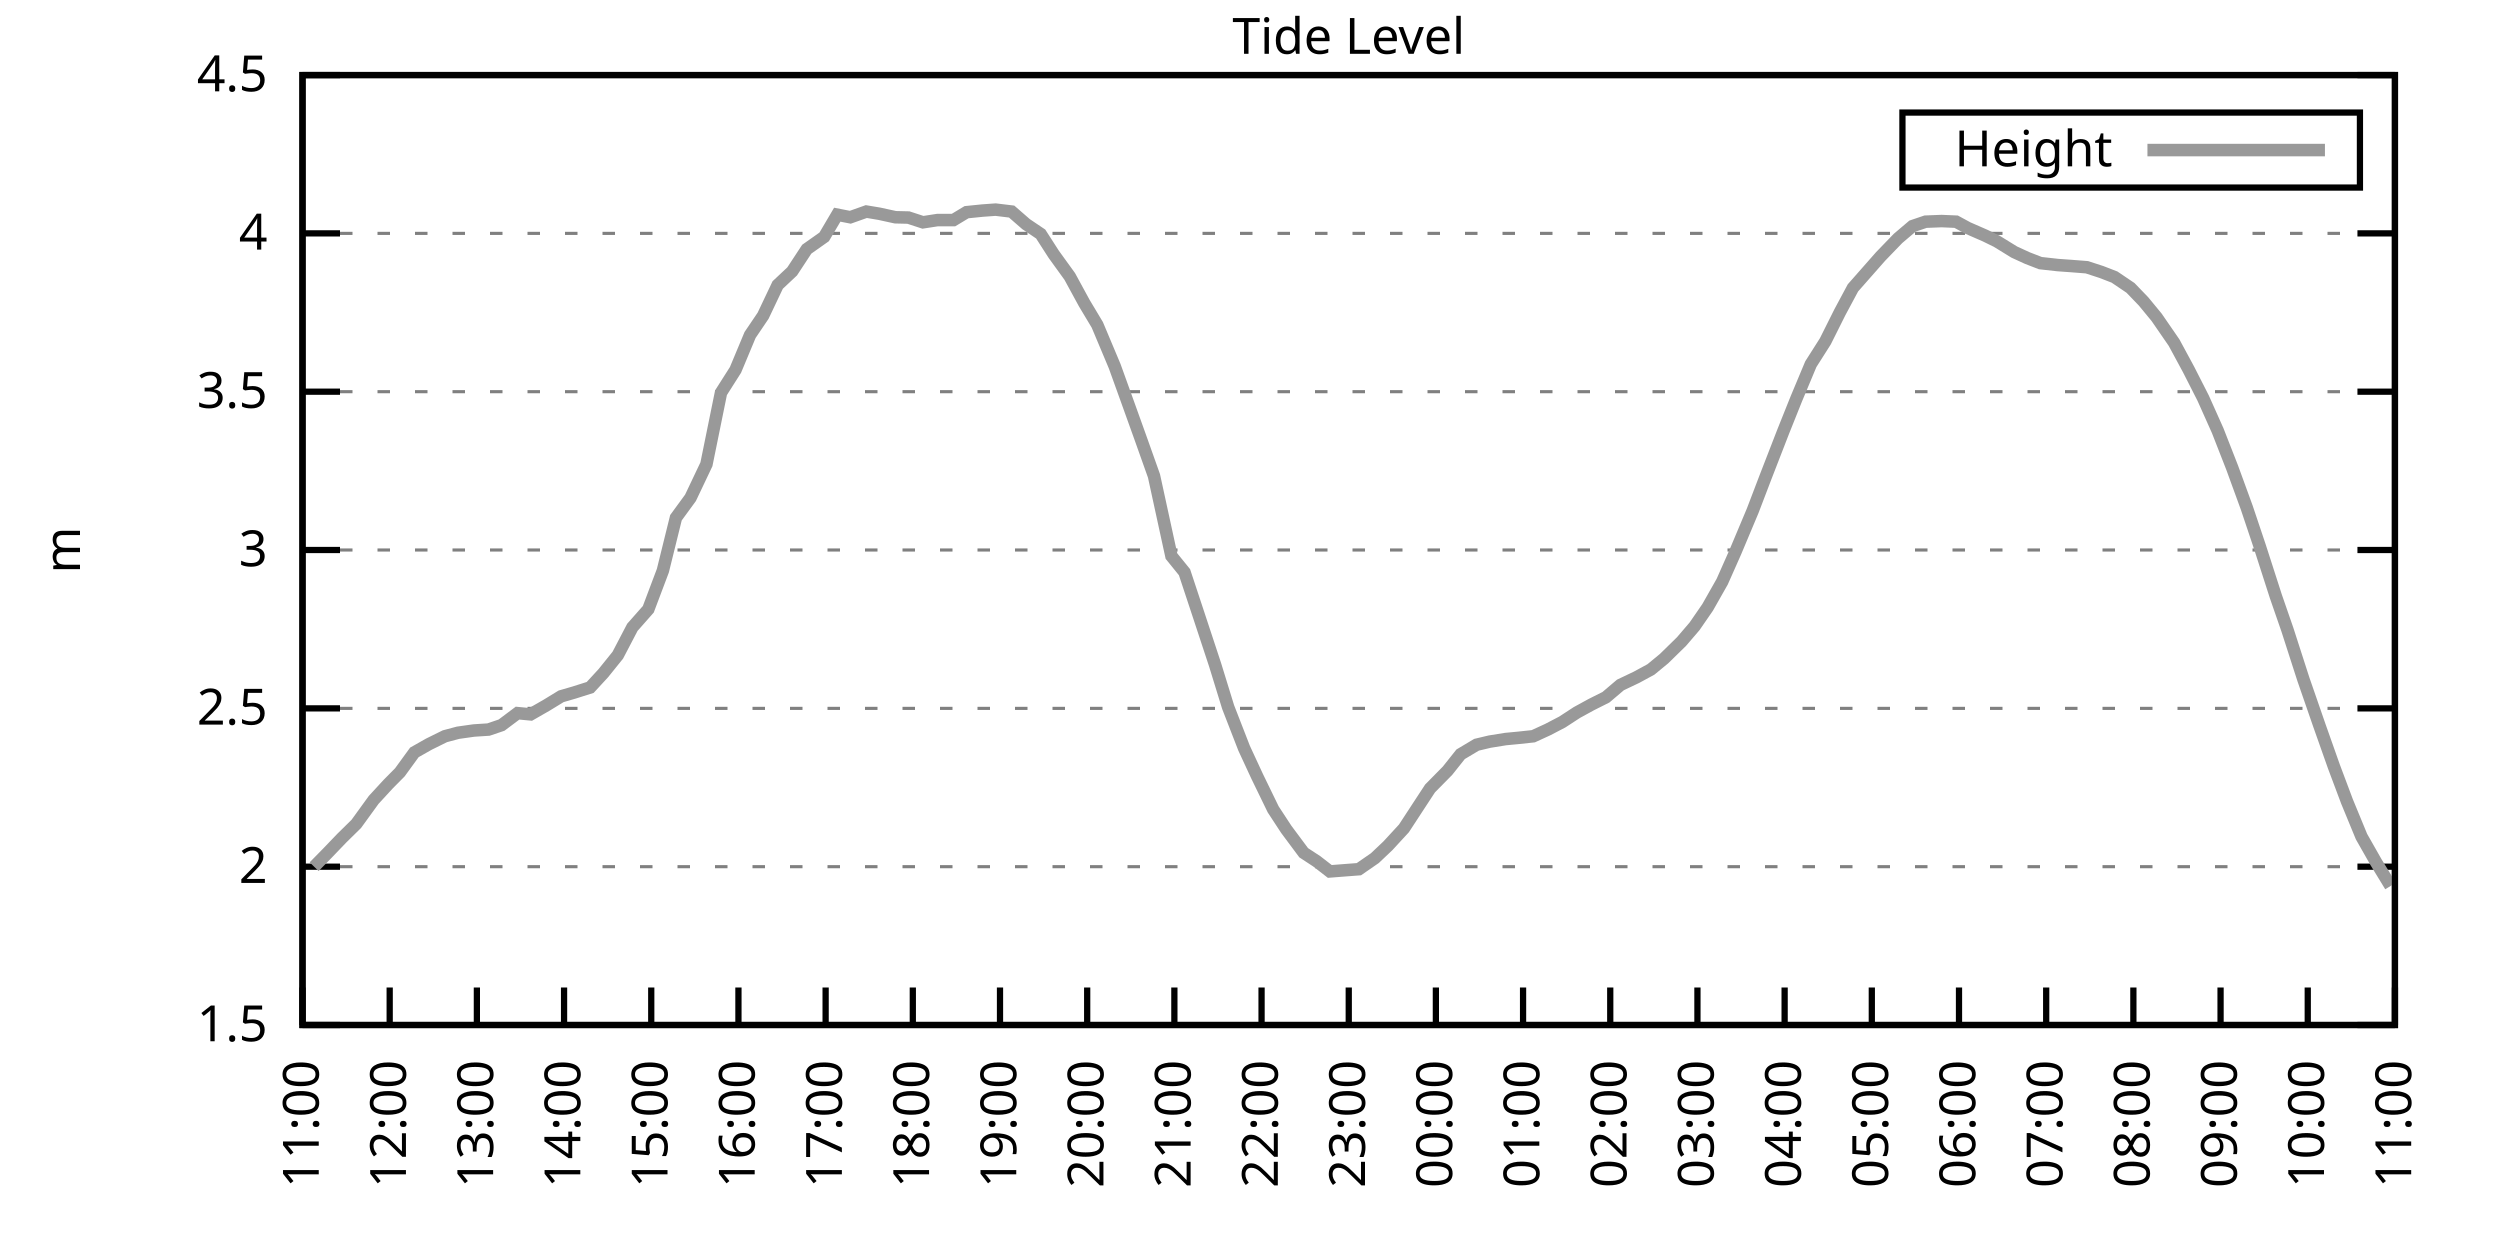
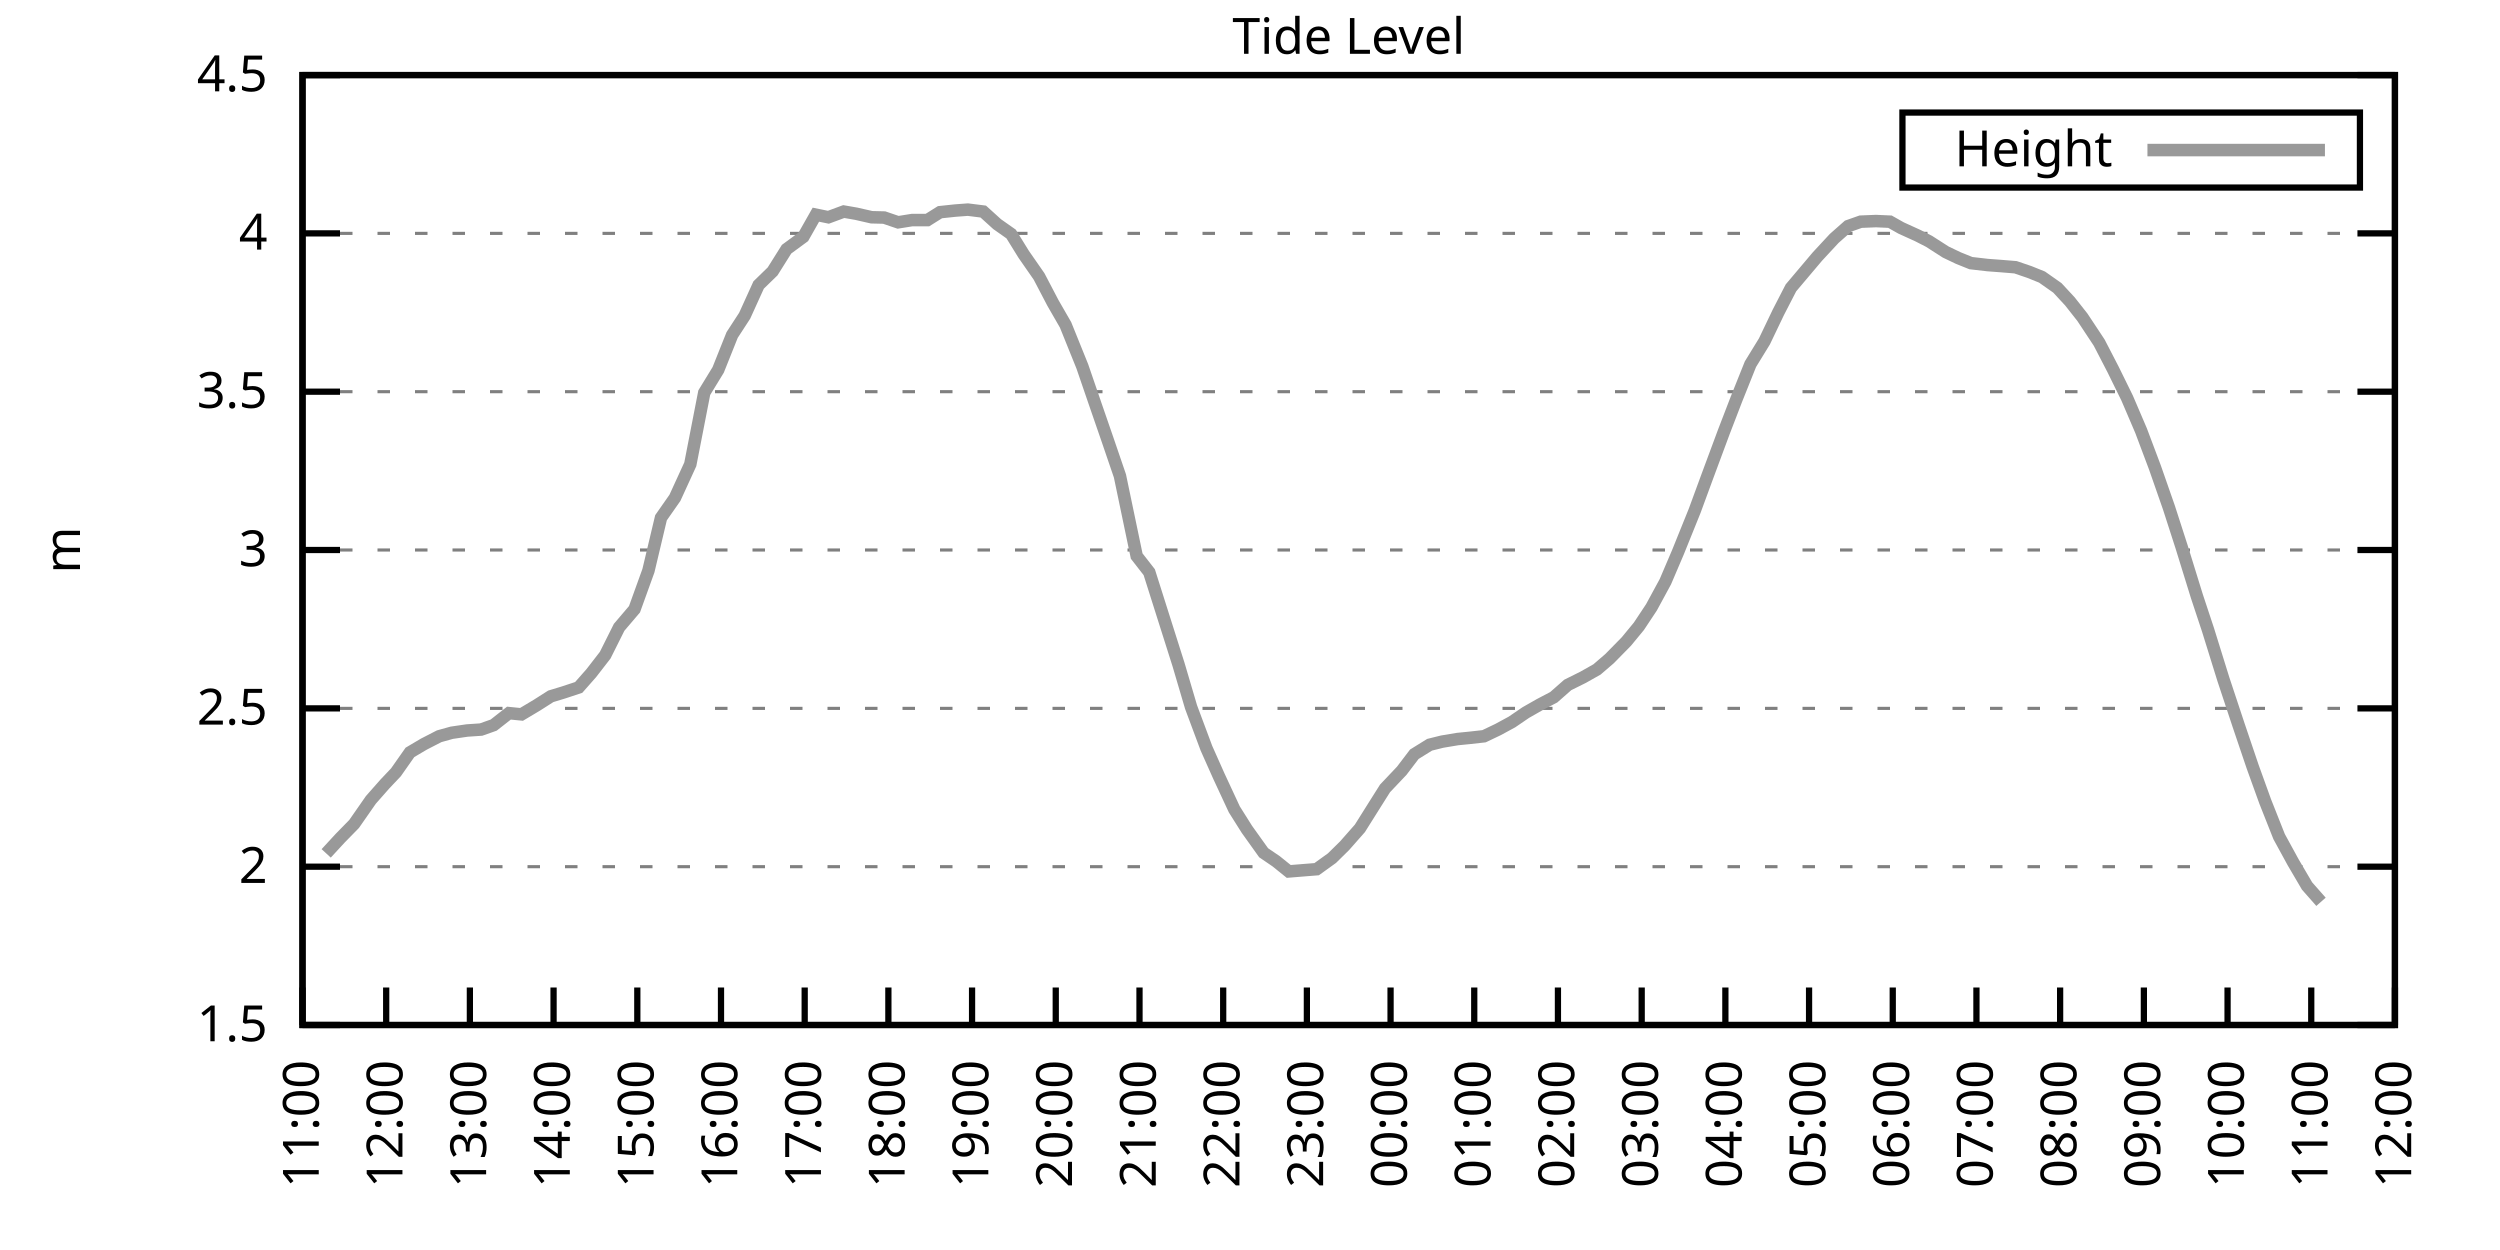
<svg xmlns="http://www.w3.org/2000/svg" xmlns:xlink="http://www.w3.org/1999/xlink" width="400" height="200" viewBox="0 0 400 200">
  <g id="gnuplot_canvas">
    <rect x="0" y="0" width="400" height="200" fill="none" />
    <defs>
      <circle id="gpDot" r="0.5" stroke-width="0.5" stroke="currentColor" />
      <path id="gpPt0" stroke-width="0.333" stroke="currentColor" d="M-1,0 h2 M0,-1 v2" />
      <path id="gpPt1" stroke-width="0.333" stroke="currentColor" d="M-1,-1 L1,1 M1,-1 L-1,1" />
      <path id="gpPt2" stroke-width="0.333" stroke="currentColor" d="M-1,0 L1,0 M0,-1 L0,1 M-1,-1 L1,1 M-1,1 L1,-1" />
      <rect id="gpPt3" stroke-width="0.333" stroke="currentColor" x="-1" y="-1" width="2" height="2" />
      <rect id="gpPt4" stroke-width="0.333" stroke="currentColor" fill="currentColor" x="-1" y="-1" width="2" height="2" />
      <circle id="gpPt5" stroke-width="0.333" stroke="currentColor" cx="0" cy="0" r="1" />
      <use xlink:href="#gpPt5" id="gpPt6" fill="currentColor" stroke="none" />
      <path id="gpPt7" stroke-width="0.333" stroke="currentColor" d="M0,-1.33 L-1.33,0.67 L1.33,0.67 z" />
      <use xlink:href="#gpPt7" id="gpPt8" fill="currentColor" stroke="none" />
      <use xlink:href="#gpPt7" id="gpPt9" stroke="currentColor" transform="rotate(180)" />
      <use xlink:href="#gpPt9" id="gpPt10" fill="currentColor" stroke="none" />
      <use xlink:href="#gpPt3" id="gpPt11" stroke="currentColor" transform="rotate(45)" />
      <use xlink:href="#gpPt11" id="gpPt12" fill="currentColor" stroke="none" />
      <path id="gpPt13" stroke-width="0.333" stroke="currentColor" d="M0,1.330 L1.265,0.411 L0.782,-1.067 L-0.782,-1.076 L-1.265,0.411 z" />
      <use xlink:href="#gpPt13" id="gpPt14" fill="currentColor" stroke="none" />
      <filter id="textbox" filterUnits="objectBoundingBox" x="0" y="0" height="1" width="1">
        <feFlood flood-color="white" flood-opacity="1" result="bgnd" />
        <feComposite in="SourceGraphic" in2="bgnd" operator="atop" />
      </filter>
      <filter id="greybox" filterUnits="objectBoundingBox" x="0" y="0" height="1" width="1">
        <feFlood flood-color="lightgrey" flood-opacity="1" result="grey" />
        <feComposite in="SourceGraphic" in2="grey" operator="atop" />
      </filter>
    </defs>
    <g fill="none" color="white" stroke="currentColor" stroke-width="1.00" stroke-linecap="butt" stroke-linejoin="miter">
</g>
    <g fill="none" color="black" stroke="currentColor" stroke-width="1.00" stroke-linecap="butt" stroke-linejoin="miter">
      <g stroke="none" shape-rendering="crispEdges">
        <polygon fill="rgb(255, 255, 255)" points="48.40,164.00 383.18,164.00 383.18,12.02 48.40,12.02 " />
      </g>
    </g>
    <g fill="none" color="black" stroke="currentColor" stroke-width="1.00" stroke-linecap="butt" stroke-linejoin="miter">
</g>
    <g fill="none" color="black" stroke="black" stroke-width="0.50" stroke-linecap="butt" stroke-linejoin="miter">
</g>
    <g fill="none" color="gray" stroke="currentColor" stroke-width="0.50" stroke-linecap="butt" stroke-linejoin="miter">
      <path stroke="gray" stroke-dasharray="2,4" class="gridline" d="M48.40,164.00 L383.19,164.00  " />
    </g>
    <g fill="none" color="gray" stroke="gray" stroke-width="1.00" stroke-linecap="butt" stroke-linejoin="miter">
</g>
    <g fill="none" color="black" stroke="currentColor" stroke-width="1.00" stroke-linecap="butt" stroke-linejoin="miter">
      <path stroke="black" d="M48.40,164.00 L54.40,164.00 M383.19,164.00 L377.19,164.00  " />
      <g transform="translate(42.80,166.60)" stroke="none" fill="black" font-family="Sans" font-size="8.00" text-anchor="end">
        <text>
          <tspan font-family="Sans"> 1.5</tspan>
        </text>
      </g>
    </g>
    <g fill="none" color="black" stroke="currentColor" stroke-width="1.00" stroke-linecap="butt" stroke-linejoin="miter">
</g>
    <g fill="none" color="black" stroke="black" stroke-width="0.50" stroke-linecap="butt" stroke-linejoin="miter">
</g>
    <g fill="none" color="gray" stroke="currentColor" stroke-width="0.50" stroke-linecap="butt" stroke-linejoin="miter">
      <path stroke="gray" stroke-dasharray="2,4" class="gridline" d="M48.40,138.67 L383.19,138.67  " />
    </g>
    <g fill="none" color="gray" stroke="gray" stroke-width="1.00" stroke-linecap="butt" stroke-linejoin="miter">
</g>
    <g fill="none" color="black" stroke="currentColor" stroke-width="1.00" stroke-linecap="butt" stroke-linejoin="miter">
      <path stroke="black" d="M48.40,138.67 L54.40,138.67 M383.19,138.67 L377.19,138.67  " />
      <g transform="translate(42.80,141.27)" stroke="none" fill="black" font-family="Sans" font-size="8.00" text-anchor="end">
        <text>
          <tspan font-family="Sans"> 2</tspan>
        </text>
      </g>
    </g>
    <g fill="none" color="black" stroke="currentColor" stroke-width="1.00" stroke-linecap="butt" stroke-linejoin="miter">
</g>
    <g fill="none" color="black" stroke="black" stroke-width="0.50" stroke-linecap="butt" stroke-linejoin="miter">
</g>
    <g fill="none" color="gray" stroke="currentColor" stroke-width="0.50" stroke-linecap="butt" stroke-linejoin="miter">
      <path stroke="gray" stroke-dasharray="2,4" class="gridline" d="M48.40,113.34 L383.19,113.34  " />
    </g>
    <g fill="none" color="gray" stroke="gray" stroke-width="1.00" stroke-linecap="butt" stroke-linejoin="miter">
</g>
    <g fill="none" color="black" stroke="currentColor" stroke-width="1.00" stroke-linecap="butt" stroke-linejoin="miter">
      <path stroke="black" d="M48.40,113.34 L54.40,113.34 M383.19,113.34 L377.19,113.34  " />
      <g transform="translate(42.80,115.94)" stroke="none" fill="black" font-family="Sans" font-size="8.00" text-anchor="end">
        <text>
          <tspan font-family="Sans"> 2.5</tspan>
        </text>
      </g>
    </g>
    <g fill="none" color="black" stroke="currentColor" stroke-width="1.00" stroke-linecap="butt" stroke-linejoin="miter">
</g>
    <g fill="none" color="black" stroke="black" stroke-width="0.50" stroke-linecap="butt" stroke-linejoin="miter">
</g>
    <g fill="none" color="gray" stroke="currentColor" stroke-width="0.50" stroke-linecap="butt" stroke-linejoin="miter">
      <path stroke="gray" stroke-dasharray="2,4" class="gridline" d="M48.40,88.00 L383.19,88.00  " />
    </g>
    <g fill="none" color="gray" stroke="gray" stroke-width="1.00" stroke-linecap="butt" stroke-linejoin="miter">
</g>
    <g fill="none" color="black" stroke="currentColor" stroke-width="1.00" stroke-linecap="butt" stroke-linejoin="miter">
      <path stroke="black" d="M48.40,88.00 L54.40,88.00 M383.19,88.00 L377.19,88.00  " />
      <g transform="translate(42.80,90.60)" stroke="none" fill="black" font-family="Sans" font-size="8.00" text-anchor="end">
        <text>
          <tspan font-family="Sans"> 3</tspan>
        </text>
      </g>
    </g>
    <g fill="none" color="black" stroke="currentColor" stroke-width="1.00" stroke-linecap="butt" stroke-linejoin="miter">
</g>
    <g fill="none" color="black" stroke="black" stroke-width="0.50" stroke-linecap="butt" stroke-linejoin="miter">
</g>
    <g fill="none" color="gray" stroke="currentColor" stroke-width="0.50" stroke-linecap="butt" stroke-linejoin="miter">
      <path stroke="gray" stroke-dasharray="2,4" class="gridline" d="M48.40,62.67 L383.19,62.67  " />
    </g>
    <g fill="none" color="gray" stroke="gray" stroke-width="1.00" stroke-linecap="butt" stroke-linejoin="miter">
</g>
    <g fill="none" color="black" stroke="currentColor" stroke-width="1.00" stroke-linecap="butt" stroke-linejoin="miter">
      <path stroke="black" d="M48.40,62.67 L54.40,62.67 M383.19,62.67 L377.19,62.67  " />
      <g transform="translate(42.80,65.27)" stroke="none" fill="black" font-family="Sans" font-size="8.00" text-anchor="end">
        <text>
          <tspan font-family="Sans"> 3.5</tspan>
        </text>
      </g>
    </g>
    <g fill="none" color="black" stroke="currentColor" stroke-width="1.00" stroke-linecap="butt" stroke-linejoin="miter">
</g>
    <g fill="none" color="black" stroke="black" stroke-width="0.50" stroke-linecap="butt" stroke-linejoin="miter">
</g>
    <g fill="none" color="gray" stroke="currentColor" stroke-width="0.50" stroke-linecap="butt" stroke-linejoin="miter">
      <path stroke="gray" stroke-dasharray="2,4" class="gridline" d="M48.40,37.34 L383.19,37.34  " />
    </g>
    <g fill="none" color="gray" stroke="gray" stroke-width="1.00" stroke-linecap="butt" stroke-linejoin="miter">
</g>
    <g fill="none" color="black" stroke="currentColor" stroke-width="1.00" stroke-linecap="butt" stroke-linejoin="miter">
      <path stroke="black" d="M48.40,37.34 L54.40,37.34 M383.19,37.34 L377.19,37.34  " />
      <g transform="translate(42.80,39.94)" stroke="none" fill="black" font-family="Sans" font-size="8.00" text-anchor="end">
        <text>
          <tspan font-family="Sans"> 4</tspan>
        </text>
      </g>
    </g>
    <g fill="none" color="black" stroke="currentColor" stroke-width="1.00" stroke-linecap="butt" stroke-linejoin="miter">
</g>
    <g fill="none" color="black" stroke="black" stroke-width="0.50" stroke-linecap="butt" stroke-linejoin="miter">
</g>
    <g fill="none" color="gray" stroke="currentColor" stroke-width="0.50" stroke-linecap="butt" stroke-linejoin="miter">
      <path stroke="gray" stroke-dasharray="2,4" class="gridline" d="M48.40,12.01 L383.19,12.01  " />
    </g>
    <g fill="none" color="gray" stroke="gray" stroke-width="1.00" stroke-linecap="butt" stroke-linejoin="miter">
</g>
    <g fill="none" color="black" stroke="currentColor" stroke-width="1.00" stroke-linecap="butt" stroke-linejoin="miter">
      <path stroke="black" d="M48.40,12.01 L54.40,12.01 M383.19,12.01 L377.19,12.01  " />
      <g transform="translate(42.80,14.61)" stroke="none" fill="black" font-family="Sans" font-size="8.00" text-anchor="end">
        <text>
          <tspan font-family="Sans"> 4.5</tspan>
        </text>
      </g>
    </g>
    <g fill="none" color="black" stroke="currentColor" stroke-width="1.00" stroke-linecap="butt" stroke-linejoin="miter">
      <path stroke="black" d="M48.40,164.00 L48.40,158.00  " />
      <g transform="translate(51.00,169.60) rotate(270.00)" stroke="none" fill="black" font-family="Sans" font-size="8.00" text-anchor="end">
        <text>
          <tspan font-family="Sans">11:00</tspan>
        </text>
      </g>
    </g>
    <g fill="none" color="black" stroke="currentColor" stroke-width="1.00" stroke-linecap="butt" stroke-linejoin="miter">
-       <path stroke="black" d="M62.35,164.00 L62.35,158.00  " />
-       <g transform="translate(64.95,169.60) rotate(270.00)" stroke="none" fill="black" font-family="Sans" font-size="8.00" text-anchor="end">
+       <path stroke="black" d="M61.79,164.00 L61.79,158.00  " />
+       <g transform="translate(64.39,169.60) rotate(270.00)" stroke="none" fill="black" font-family="Sans" font-size="8.00" text-anchor="end">
        <text>
          <tspan font-family="Sans">12:00</tspan>
        </text>
      </g>
    </g>
    <g fill="none" color="black" stroke="currentColor" stroke-width="1.00" stroke-linecap="butt" stroke-linejoin="miter">
-       <path stroke="black" d="M76.30,164.00 L76.30,158.00  " />
-       <g transform="translate(78.90,169.60) rotate(270.00)" stroke="none" fill="black" font-family="Sans" font-size="8.00" text-anchor="end">
+       <path stroke="black" d="M75.18,164.00 L75.18,158.00  " />
+       <g transform="translate(77.78,169.60) rotate(270.00)" stroke="none" fill="black" font-family="Sans" font-size="8.00" text-anchor="end">
        <text>
          <tspan font-family="Sans">13:00</tspan>
        </text>
      </g>
    </g>
    <g fill="none" color="black" stroke="currentColor" stroke-width="1.00" stroke-linecap="butt" stroke-linejoin="miter">
-       <path stroke="black" d="M90.25,164.00 L90.25,158.00  " />
-       <g transform="translate(92.85,169.60) rotate(270.00)" stroke="none" fill="black" font-family="Sans" font-size="8.00" text-anchor="end">
+       <path stroke="black" d="M88.57,164.00 L88.57,158.00  " />
+       <g transform="translate(91.17,169.60) rotate(270.00)" stroke="none" fill="black" font-family="Sans" font-size="8.00" text-anchor="end">
        <text>
          <tspan font-family="Sans">14:00</tspan>
        </text>
      </g>
    </g>
    <g fill="none" color="black" stroke="currentColor" stroke-width="1.00" stroke-linecap="butt" stroke-linejoin="miter">
-       <path stroke="black" d="M104.20,164.00 L104.20,158.00  " />
-       <g transform="translate(106.80,169.60) rotate(270.00)" stroke="none" fill="black" font-family="Sans" font-size="8.00" text-anchor="end">
+       <path stroke="black" d="M101.97,164.00 L101.97,158.00  " />
+       <g transform="translate(104.57,169.60) rotate(270.00)" stroke="none" fill="black" font-family="Sans" font-size="8.00" text-anchor="end">
        <text>
          <tspan font-family="Sans">15:00</tspan>
        </text>
      </g>
    </g>
    <g fill="none" color="black" stroke="currentColor" stroke-width="1.00" stroke-linecap="butt" stroke-linejoin="miter">
-       <path stroke="black" d="M118.15,164.00 L118.15,158.00  " />
-       <g transform="translate(120.75,169.60) rotate(270.00)" stroke="none" fill="black" font-family="Sans" font-size="8.00" text-anchor="end">
+       <path stroke="black" d="M115.36,164.00 L115.36,158.00  " />
+       <g transform="translate(117.96,169.60) rotate(270.00)" stroke="none" fill="black" font-family="Sans" font-size="8.00" text-anchor="end">
        <text>
          <tspan font-family="Sans">16:00</tspan>
        </text>
      </g>
    </g>
    <g fill="none" color="black" stroke="currentColor" stroke-width="1.00" stroke-linecap="butt" stroke-linejoin="miter">
-       <path stroke="black" d="M132.10,164.00 L132.10,158.00  " />
-       <g transform="translate(134.70,169.60) rotate(270.00)" stroke="none" fill="black" font-family="Sans" font-size="8.00" text-anchor="end">
+       <path stroke="black" d="M128.75,164.00 L128.75,158.00  " />
+       <g transform="translate(131.35,169.60) rotate(270.00)" stroke="none" fill="black" font-family="Sans" font-size="8.00" text-anchor="end">
        <text>
          <tspan font-family="Sans">17:00</tspan>
        </text>
      </g>
    </g>
    <g fill="none" color="black" stroke="currentColor" stroke-width="1.00" stroke-linecap="butt" stroke-linejoin="miter">
-       <path stroke="black" d="M146.05,164.00 L146.05,158.00  " />
-       <g transform="translate(148.65,169.60) rotate(270.00)" stroke="none" fill="black" font-family="Sans" font-size="8.00" text-anchor="end">
+       <path stroke="black" d="M142.14,164.00 L142.14,158.00  " />
+       <g transform="translate(144.74,169.60) rotate(270.00)" stroke="none" fill="black" font-family="Sans" font-size="8.00" text-anchor="end">
        <text>
          <tspan font-family="Sans">18:00</tspan>
        </text>
      </g>
    </g>
    <g fill="none" color="black" stroke="currentColor" stroke-width="1.00" stroke-linecap="butt" stroke-linejoin="miter">
-       <path stroke="black" d="M160.00,164.00 L160.00,158.00  " />
-       <g transform="translate(162.60,169.60) rotate(270.00)" stroke="none" fill="black" font-family="Sans" font-size="8.00" text-anchor="end">
+       <path stroke="black" d="M155.53,164.00 L155.53,158.00  " />
+       <g transform="translate(158.13,169.60) rotate(270.00)" stroke="none" fill="black" font-family="Sans" font-size="8.00" text-anchor="end">
        <text>
          <tspan font-family="Sans">19:00</tspan>
        </text>
      </g>
    </g>
    <g fill="none" color="black" stroke="currentColor" stroke-width="1.00" stroke-linecap="butt" stroke-linejoin="miter">
-       <path stroke="black" d="M173.95,164.00 L173.95,158.00  " />
-       <g transform="translate(176.55,169.60) rotate(270.00)" stroke="none" fill="black" font-family="Sans" font-size="8.00" text-anchor="end">
+       <path stroke="black" d="M168.92,164.00 L168.92,158.00  " />
+       <g transform="translate(171.52,169.60) rotate(270.00)" stroke="none" fill="black" font-family="Sans" font-size="8.00" text-anchor="end">
        <text>
          <tspan font-family="Sans">20:00</tspan>
        </text>
      </g>
    </g>
    <g fill="none" color="black" stroke="currentColor" stroke-width="1.00" stroke-linecap="butt" stroke-linejoin="miter">
-       <path stroke="black" d="M187.90,164.00 L187.90,158.00  " />
-       <g transform="translate(190.50,169.60) rotate(270.00)" stroke="none" fill="black" font-family="Sans" font-size="8.00" text-anchor="end">
+       <path stroke="black" d="M182.32,164.00 L182.32,158.00  " />
+       <g transform="translate(184.92,169.60) rotate(270.00)" stroke="none" fill="black" font-family="Sans" font-size="8.00" text-anchor="end">
        <text>
          <tspan font-family="Sans">21:00</tspan>
        </text>
      </g>
    </g>
    <g fill="none" color="black" stroke="currentColor" stroke-width="1.00" stroke-linecap="butt" stroke-linejoin="miter">
-       <path stroke="black" d="M201.85,164.00 L201.85,158.00  " />
-       <g transform="translate(204.45,169.60) rotate(270.00)" stroke="none" fill="black" font-family="Sans" font-size="8.00" text-anchor="end">
+       <path stroke="black" d="M195.71,164.00 L195.71,158.00  " />
+       <g transform="translate(198.31,169.60) rotate(270.00)" stroke="none" fill="black" font-family="Sans" font-size="8.00" text-anchor="end">
        <text>
          <tspan font-family="Sans">22:00</tspan>
        </text>
      </g>
    </g>
    <g fill="none" color="black" stroke="currentColor" stroke-width="1.00" stroke-linecap="butt" stroke-linejoin="miter">
-       <path stroke="black" d="M215.80,164.00 L215.80,158.00  " />
-       <g transform="translate(218.40,169.60) rotate(270.00)" stroke="none" fill="black" font-family="Sans" font-size="8.00" text-anchor="end">
+       <path stroke="black" d="M209.10,164.00 L209.10,158.00  " />
+       <g transform="translate(211.70,169.60) rotate(270.00)" stroke="none" fill="black" font-family="Sans" font-size="8.00" text-anchor="end">
        <text>
          <tspan font-family="Sans">23:00</tspan>
        </text>
      </g>
    </g>
    <g fill="none" color="black" stroke="currentColor" stroke-width="1.00" stroke-linecap="butt" stroke-linejoin="miter">
-       <path stroke="black" d="M229.74,164.00 L229.74,158.00  " />
-       <g transform="translate(232.34,169.60) rotate(270.00)" stroke="none" fill="black" font-family="Sans" font-size="8.00" text-anchor="end">
+       <path stroke="black" d="M222.49,164.00 L222.49,158.00  " />
+       <g transform="translate(225.09,169.60) rotate(270.00)" stroke="none" fill="black" font-family="Sans" font-size="8.00" text-anchor="end">
        <text>
          <tspan font-family="Sans">00:00</tspan>
        </text>
      </g>
    </g>
    <g fill="none" color="black" stroke="currentColor" stroke-width="1.00" stroke-linecap="butt" stroke-linejoin="miter">
-       <path stroke="black" d="M243.69,164.00 L243.69,158.00  " />
-       <g transform="translate(246.29,169.60) rotate(270.00)" stroke="none" fill="black" font-family="Sans" font-size="8.00" text-anchor="end">
+       <path stroke="black" d="M235.88,164.00 L235.88,158.00  " />
+       <g transform="translate(238.48,169.60) rotate(270.00)" stroke="none" fill="black" font-family="Sans" font-size="8.00" text-anchor="end">
        <text>
          <tspan font-family="Sans">01:00</tspan>
        </text>
      </g>
    </g>
    <g fill="none" color="black" stroke="currentColor" stroke-width="1.00" stroke-linecap="butt" stroke-linejoin="miter">
-       <path stroke="black" d="M257.64,164.00 L257.64,158.00  " />
-       <g transform="translate(260.24,169.60) rotate(270.00)" stroke="none" fill="black" font-family="Sans" font-size="8.00" text-anchor="end">
+       <path stroke="black" d="M249.27,164.00 L249.27,158.00  " />
+       <g transform="translate(251.87,169.60) rotate(270.00)" stroke="none" fill="black" font-family="Sans" font-size="8.00" text-anchor="end">
        <text>
          <tspan font-family="Sans">02:00</tspan>
        </text>
      </g>
    </g>
    <g fill="none" color="black" stroke="currentColor" stroke-width="1.00" stroke-linecap="butt" stroke-linejoin="miter">
-       <path stroke="black" d="M271.59,164.00 L271.59,158.00  " />
-       <g transform="translate(274.19,169.60) rotate(270.00)" stroke="none" fill="black" font-family="Sans" font-size="8.00" text-anchor="end">
+       <path stroke="black" d="M262.67,164.00 L262.67,158.00  " />
+       <g transform="translate(265.27,169.60) rotate(270.00)" stroke="none" fill="black" font-family="Sans" font-size="8.00" text-anchor="end">
        <text>
          <tspan font-family="Sans">03:00</tspan>
        </text>
      </g>
    </g>
    <g fill="none" color="black" stroke="currentColor" stroke-width="1.00" stroke-linecap="butt" stroke-linejoin="miter">
-       <path stroke="black" d="M285.54,164.00 L285.54,158.00  " />
-       <g transform="translate(288.14,169.60) rotate(270.00)" stroke="none" fill="black" font-family="Sans" font-size="8.00" text-anchor="end">
+       <path stroke="black" d="M276.06,164.00 L276.06,158.00  " />
+       <g transform="translate(278.66,169.60) rotate(270.00)" stroke="none" fill="black" font-family="Sans" font-size="8.00" text-anchor="end">
        <text>
          <tspan font-family="Sans">04:00</tspan>
        </text>
      </g>
    </g>
    <g fill="none" color="black" stroke="currentColor" stroke-width="1.00" stroke-linecap="butt" stroke-linejoin="miter">
-       <path stroke="black" d="M299.49,164.00 L299.49,158.00  " />
-       <g transform="translate(302.09,169.60) rotate(270.00)" stroke="none" fill="black" font-family="Sans" font-size="8.00" text-anchor="end">
+       <path stroke="black" d="M289.45,164.00 L289.45,158.00  " />
+       <g transform="translate(292.05,169.60) rotate(270.00)" stroke="none" fill="black" font-family="Sans" font-size="8.00" text-anchor="end">
        <text>
          <tspan font-family="Sans">05:00</tspan>
        </text>
      </g>
    </g>
    <g fill="none" color="black" stroke="currentColor" stroke-width="1.00" stroke-linecap="butt" stroke-linejoin="miter">
-       <path stroke="black" d="M313.44,164.00 L313.44,158.00  " />
-       <g transform="translate(316.04,169.60) rotate(270.00)" stroke="none" fill="black" font-family="Sans" font-size="8.00" text-anchor="end">
+       <path stroke="black" d="M302.84,164.00 L302.84,158.00  " />
+       <g transform="translate(305.44,169.60) rotate(270.00)" stroke="none" fill="black" font-family="Sans" font-size="8.00" text-anchor="end">
        <text>
          <tspan font-family="Sans">06:00</tspan>
        </text>
      </g>
    </g>
    <g fill="none" color="black" stroke="currentColor" stroke-width="1.00" stroke-linecap="butt" stroke-linejoin="miter">
-       <path stroke="black" d="M327.39,164.00 L327.39,158.00  " />
-       <g transform="translate(329.99,169.60) rotate(270.00)" stroke="none" fill="black" font-family="Sans" font-size="8.00" text-anchor="end">
+       <path stroke="black" d="M316.23,164.00 L316.23,158.00  " />
+       <g transform="translate(318.83,169.60) rotate(270.00)" stroke="none" fill="black" font-family="Sans" font-size="8.00" text-anchor="end">
        <text>
          <tspan font-family="Sans">07:00</tspan>
        </text>
      </g>
    </g>
    <g fill="none" color="black" stroke="currentColor" stroke-width="1.00" stroke-linecap="butt" stroke-linejoin="miter">
-       <path stroke="black" d="M341.34,164.00 L341.34,158.00  " />
-       <g transform="translate(343.94,169.60) rotate(270.00)" stroke="none" fill="black" font-family="Sans" font-size="8.00" text-anchor="end">
+       <path stroke="black" d="M329.62,164.00 L329.62,158.00  " />
+       <g transform="translate(332.22,169.60) rotate(270.00)" stroke="none" fill="black" font-family="Sans" font-size="8.00" text-anchor="end">
        <text>
          <tspan font-family="Sans">08:00</tspan>
        </text>
      </g>
    </g>
    <g fill="none" color="black" stroke="currentColor" stroke-width="1.00" stroke-linecap="butt" stroke-linejoin="miter">
-       <path stroke="black" d="M355.29,164.00 L355.29,158.00  " />
-       <g transform="translate(357.89,169.60) rotate(270.00)" stroke="none" fill="black" font-family="Sans" font-size="8.00" text-anchor="end">
+       <path stroke="black" d="M343.02,164.00 L343.02,158.00  " />
+       <g transform="translate(345.62,169.60) rotate(270.00)" stroke="none" fill="black" font-family="Sans" font-size="8.00" text-anchor="end">
        <text>
          <tspan font-family="Sans">09:00</tspan>
        </text>
      </g>
    </g>
    <g fill="none" color="black" stroke="currentColor" stroke-width="1.00" stroke-linecap="butt" stroke-linejoin="miter">
-       <path stroke="black" d="M369.24,164.00 L369.24,158.00  " />
-       <g transform="translate(371.84,169.60) rotate(270.00)" stroke="none" fill="black" font-family="Sans" font-size="8.00" text-anchor="end">
+       <path stroke="black" d="M356.41,164.00 L356.41,158.00  " />
+       <g transform="translate(359.01,169.60) rotate(270.00)" stroke="none" fill="black" font-family="Sans" font-size="8.00" text-anchor="end">
        <text>
          <tspan font-family="Sans">10:00</tspan>
+         </text>
+       </g>
+     </g>
+     <g fill="none" color="black" stroke="currentColor" stroke-width="1.00" stroke-linecap="butt" stroke-linejoin="miter">
+       <path stroke="black" d="M369.80,164.00 L369.80,158.00  " />
+       <g transform="translate(372.40,169.60) rotate(270.00)" stroke="none" fill="black" font-family="Sans" font-size="8.00" text-anchor="end">
+         <text>
+           <tspan font-family="Sans">11:00</tspan>
        </text>
      </g>
    </g>
    <g fill="none" color="black" stroke="currentColor" stroke-width="1.00" stroke-linecap="butt" stroke-linejoin="miter">
      <path stroke="black" d="M383.19,164.00 L383.19,158.00  " />
      <g transform="translate(385.79,169.60) rotate(270.00)" stroke="none" fill="black" font-family="Sans" font-size="8.00" text-anchor="end">
        <text>
-           <tspan font-family="Sans">11:00</tspan>
+           <tspan font-family="Sans">12:00</tspan>
        </text>
      </g>
    </g>
    <g fill="none" color="black" stroke="currentColor" stroke-width="1.00" stroke-linecap="butt" stroke-linejoin="miter">
</g>
    <g fill="none" color="black" stroke="currentColor" stroke-width="1.00" stroke-linecap="butt" stroke-linejoin="miter">
      <path stroke="black" d="M48.40,12.01 L48.40,164.00 L383.19,164.00 L383.19,12.01 L48.40,12.01 Z  " />
    </g>
    <g fill="none" color="black" stroke="currentColor" stroke-width="1.00" stroke-linecap="butt" stroke-linejoin="miter">
</g>
    <g fill="none" color="black" stroke="currentColor" stroke-width="1.00" stroke-linecap="butt" stroke-linejoin="miter">
      <path stroke="black" d="M304.39,30.01 L304.39,18.01 L377.59,18.01 L377.59,30.01 L304.39,30.01 Z  " />
    </g>
    <g id="Tide_level_plot_1">
      <g fill="none" color="white" stroke="black" stroke-width="2.00" stroke-linecap="butt" stroke-linejoin="miter">
</g>
      <g fill="none" color="black" stroke="currentColor" stroke-width="2.00" stroke-linecap="butt" stroke-linejoin="miter">
        <g transform="translate(337.99,26.61)" stroke="none" fill="black" font-family="Sans" font-size="8.00" text-anchor="end">
          <text>
            <tspan font-family="Sans">Height</tspan>
          </text>
        </g>
      </g>
      <g fill="none" color="black" stroke="currentColor" stroke-width="2.00" stroke-linecap="butt" stroke-linejoin="miter">
-         <path stroke="rgb(153, 153, 153)" d="M343.59,24.01 L371.99,24.01 M50.26,138.67 L52.35,136.54 L54.68,134.11 L57.00,131.83 L59.79,127.98 L62.12,125.45   L63.98,123.57 L66.30,120.38 L68.63,119.06 L71.18,117.80 L73.28,117.24 L75.83,116.88 L78.16,116.73 L80.25,116.02   L82.81,114.10 L84.90,114.30 L87.46,112.83 L89.78,111.41 L91.88,110.80 L94.43,109.99 L96.53,107.71 L98.85,104.83   L101.18,100.37 L103.73,97.48 L106.06,91.30 L108.15,82.84 L110.48,79.65 L113.03,74.28 L115.36,62.83 L117.68,59.18   L120.01,53.60 L122.10,50.51 L124.43,45.60 L126.75,43.42 L129.08,39.87 L131.87,37.90 L133.96,34.35 L136.05,34.76   L138.61,33.85 L140.70,34.20 L143.26,34.76 L145.35,34.81 L147.67,35.57 L150.00,35.21 L152.56,35.21 L154.65,33.95   L157.21,33.69 L159.30,33.54 L161.86,33.85 L164.18,35.87 L166.51,37.44 L168.60,40.69 L171.16,44.23 L173.48,48.49   L175.57,51.98 L178.36,58.62 L180.46,64.45 L182.55,70.27 L184.64,76.15 L187.43,88.97 L189.52,91.55 L191.85,98.59   L194.41,106.35 L196.50,113.13 L199.06,119.72 L201.15,124.23 L203.71,129.50 L205.80,132.69 L208.59,136.44 L210.68,137.81   L212.77,139.43 L215.33,139.23 L217.42,139.07 L219.98,137.30 L222.07,135.32 L224.63,132.54 L226.95,128.99 L228.81,126.15   L231.60,123.32 L233.70,120.68 L236.25,119.16 L238.35,118.66 L240.90,118.25 L243.00,118.05 L245.32,117.80 L247.65,116.73   L249.97,115.52 L252.30,114.00 L254.62,112.73 L256.95,111.56 L259.27,109.59 L261.83,108.37 L264.15,107.11 L266.25,105.38   L269.04,102.65 L271.13,100.21 L273.22,97.18 L275.55,93.07 L277.64,88.36 L280.43,81.72 L282.52,76.25 L285.31,69.06   L287.40,63.84 L289.73,58.27 L292.05,54.62 L294.38,49.96 L296.47,46.06 L300.89,41.04 L303.68,38.15 L306.00,36.18   L308.09,35.47 L310.65,35.37 L312.98,35.47 L314.84,36.48 L317.63,37.70 L319.49,38.61 L322.28,40.33 L324.37,41.29   L326.46,42.10 L329.25,42.41 L331.34,42.56 L333.90,42.76 L336.23,43.52 L338.32,44.33 L340.88,46.06 L342.97,48.23   L345.06,50.77 L347.85,54.82 L350.18,59.13 L352.50,63.69 L354.83,68.90 L357.15,74.83 L359.48,81.22 L361.57,87.45   L364.13,95.40 L365.99,100.77 L368.54,108.68 L371.10,116.07 L373.43,122.66 L375.52,128.23 L377.84,133.86 L380.17,137.96   L382.49,141.76  " />
+         <path stroke="rgb(153, 153, 153)" d="M343.59,24.01 L371.99,24.01 M52.19,136.54 L54.43,134.11 L56.66,131.83 L59.34,127.98 L61.57,125.45 L63.35,123.57   L65.59,120.38 L67.82,119.06 L70.27,117.80 L72.28,117.24 L74.74,116.88 L76.97,116.73 L78.98,116.02 L81.43,114.10   L83.44,114.30 L85.90,112.83 L88.13,111.41 L90.14,110.80 L92.59,109.99 L94.60,107.71 L96.83,104.83 L99.06,100.37   L101.52,97.48 L103.75,91.30 L105.76,82.84 L107.99,79.65 L110.45,74.28 L112.68,62.83 L114.91,59.18 L117.14,53.60   L119.15,50.51 L121.38,45.60 L123.62,43.42 L125.85,39.87 L128.53,37.90 L130.54,34.35 L132.54,34.76 L135.00,33.85   L137.01,34.20 L139.46,34.76 L141.47,34.81 L143.70,35.57 L145.94,35.21 L148.39,35.21 L150.40,33.95 L152.85,33.69   L154.86,33.54 L157.32,33.85 L159.55,35.87 L161.78,37.44 L163.79,40.69 L166.25,44.23 L168.48,48.49 L170.49,51.98   L173.17,58.62 L175.17,64.45 L177.18,70.27 L179.19,76.15 L181.87,88.97 L183.88,91.55 L186.11,98.59 L188.57,106.35   L190.57,113.13 L193.03,119.72 L195.04,124.23 L197.49,129.50 L199.50,132.69 L202.18,136.44 L204.19,137.81 L206.20,139.43   L208.65,139.23 L210.66,139.07 L213.12,137.30 L215.13,135.32 L217.58,132.54 L219.81,128.99 L221.60,126.15 L224.28,123.32   L226.29,120.68 L228.74,119.16 L230.75,118.66 L233.20,118.25 L235.21,118.05 L237.44,117.80 L239.68,116.73 L241.91,115.52   L244.14,114.00 L246.37,112.73 L248.60,111.56 L250.84,109.59 L253.29,108.37 L255.52,107.11 L257.53,105.38 L260.21,102.65   L262.22,100.21 L264.23,97.18 L266.46,93.07 L268.47,88.36 L271.15,81.72 L273.16,76.25 L275.83,69.06 L277.84,63.84   L280.07,58.27 L282.31,54.62 L284.54,49.96 L286.55,46.06 L290.79,41.04 L293.47,38.15 L295.70,36.18 L297.71,35.47   L300.16,35.37 L302.39,35.47 L304.18,36.48 L306.86,37.70 L308.64,38.61 L311.32,40.33 L313.33,41.29 L315.34,42.10   L318.02,42.41 L320.03,42.56 L322.48,42.76 L324.71,43.52 L326.72,44.33 L329.18,46.06 L331.19,48.23 L333.19,50.77   L335.87,54.82 L338.10,59.13 L340.34,63.69 L342.57,68.90 L344.80,74.83 L347.03,81.22 L349.04,87.45 L351.50,95.40   L353.28,100.77 L355.74,108.68 L358.19,116.07 L360.42,122.66 L362.43,128.23 L364.66,133.86 L366.90,137.96 L369.13,141.76   L371.36,144.29  " />
      </g>
    </g>
    <g fill="none" color="black" stroke="currentColor" stroke-width="2.00" stroke-linecap="butt" stroke-linejoin="miter">
</g>
    <g fill="none" color="black" stroke="black" stroke-width="1.00" stroke-linecap="butt" stroke-linejoin="miter">
</g>
    <g fill="none" color="black" stroke="currentColor" stroke-width="1.00" stroke-linecap="butt" stroke-linejoin="miter">
      <path stroke="black" d="M48.40,12.01 L48.40,164.00 L383.19,164.00 L383.19,12.01 L48.40,12.01 Z  " />
      <g transform="translate(12.80,88.01) rotate(270.00)" stroke="none" fill="black" font-family="Sans" font-size="8.00" text-anchor="middle">
        <text>
          <tspan font-family="Sans">m</tspan>
        </text>
      </g>
    </g>
    <g fill="none" color="black" stroke="currentColor" stroke-width="1.00" stroke-linecap="butt" stroke-linejoin="miter">
</g>
    <g fill="none" color="black" stroke="currentColor" stroke-width="1.00" stroke-linecap="butt" stroke-linejoin="miter">
      <g transform="translate(215.79,8.61)" stroke="none" fill="black" font-family="Sans" font-size="8.00" text-anchor="middle">
        <text>
          <tspan font-family="Sans">Tide Level</tspan>
        </text>
      </g>
    </g>
    <g fill="none" color="black" stroke="currentColor" stroke-width="1.00" stroke-linecap="butt" stroke-linejoin="miter">
</g>
  </g>
</svg>
